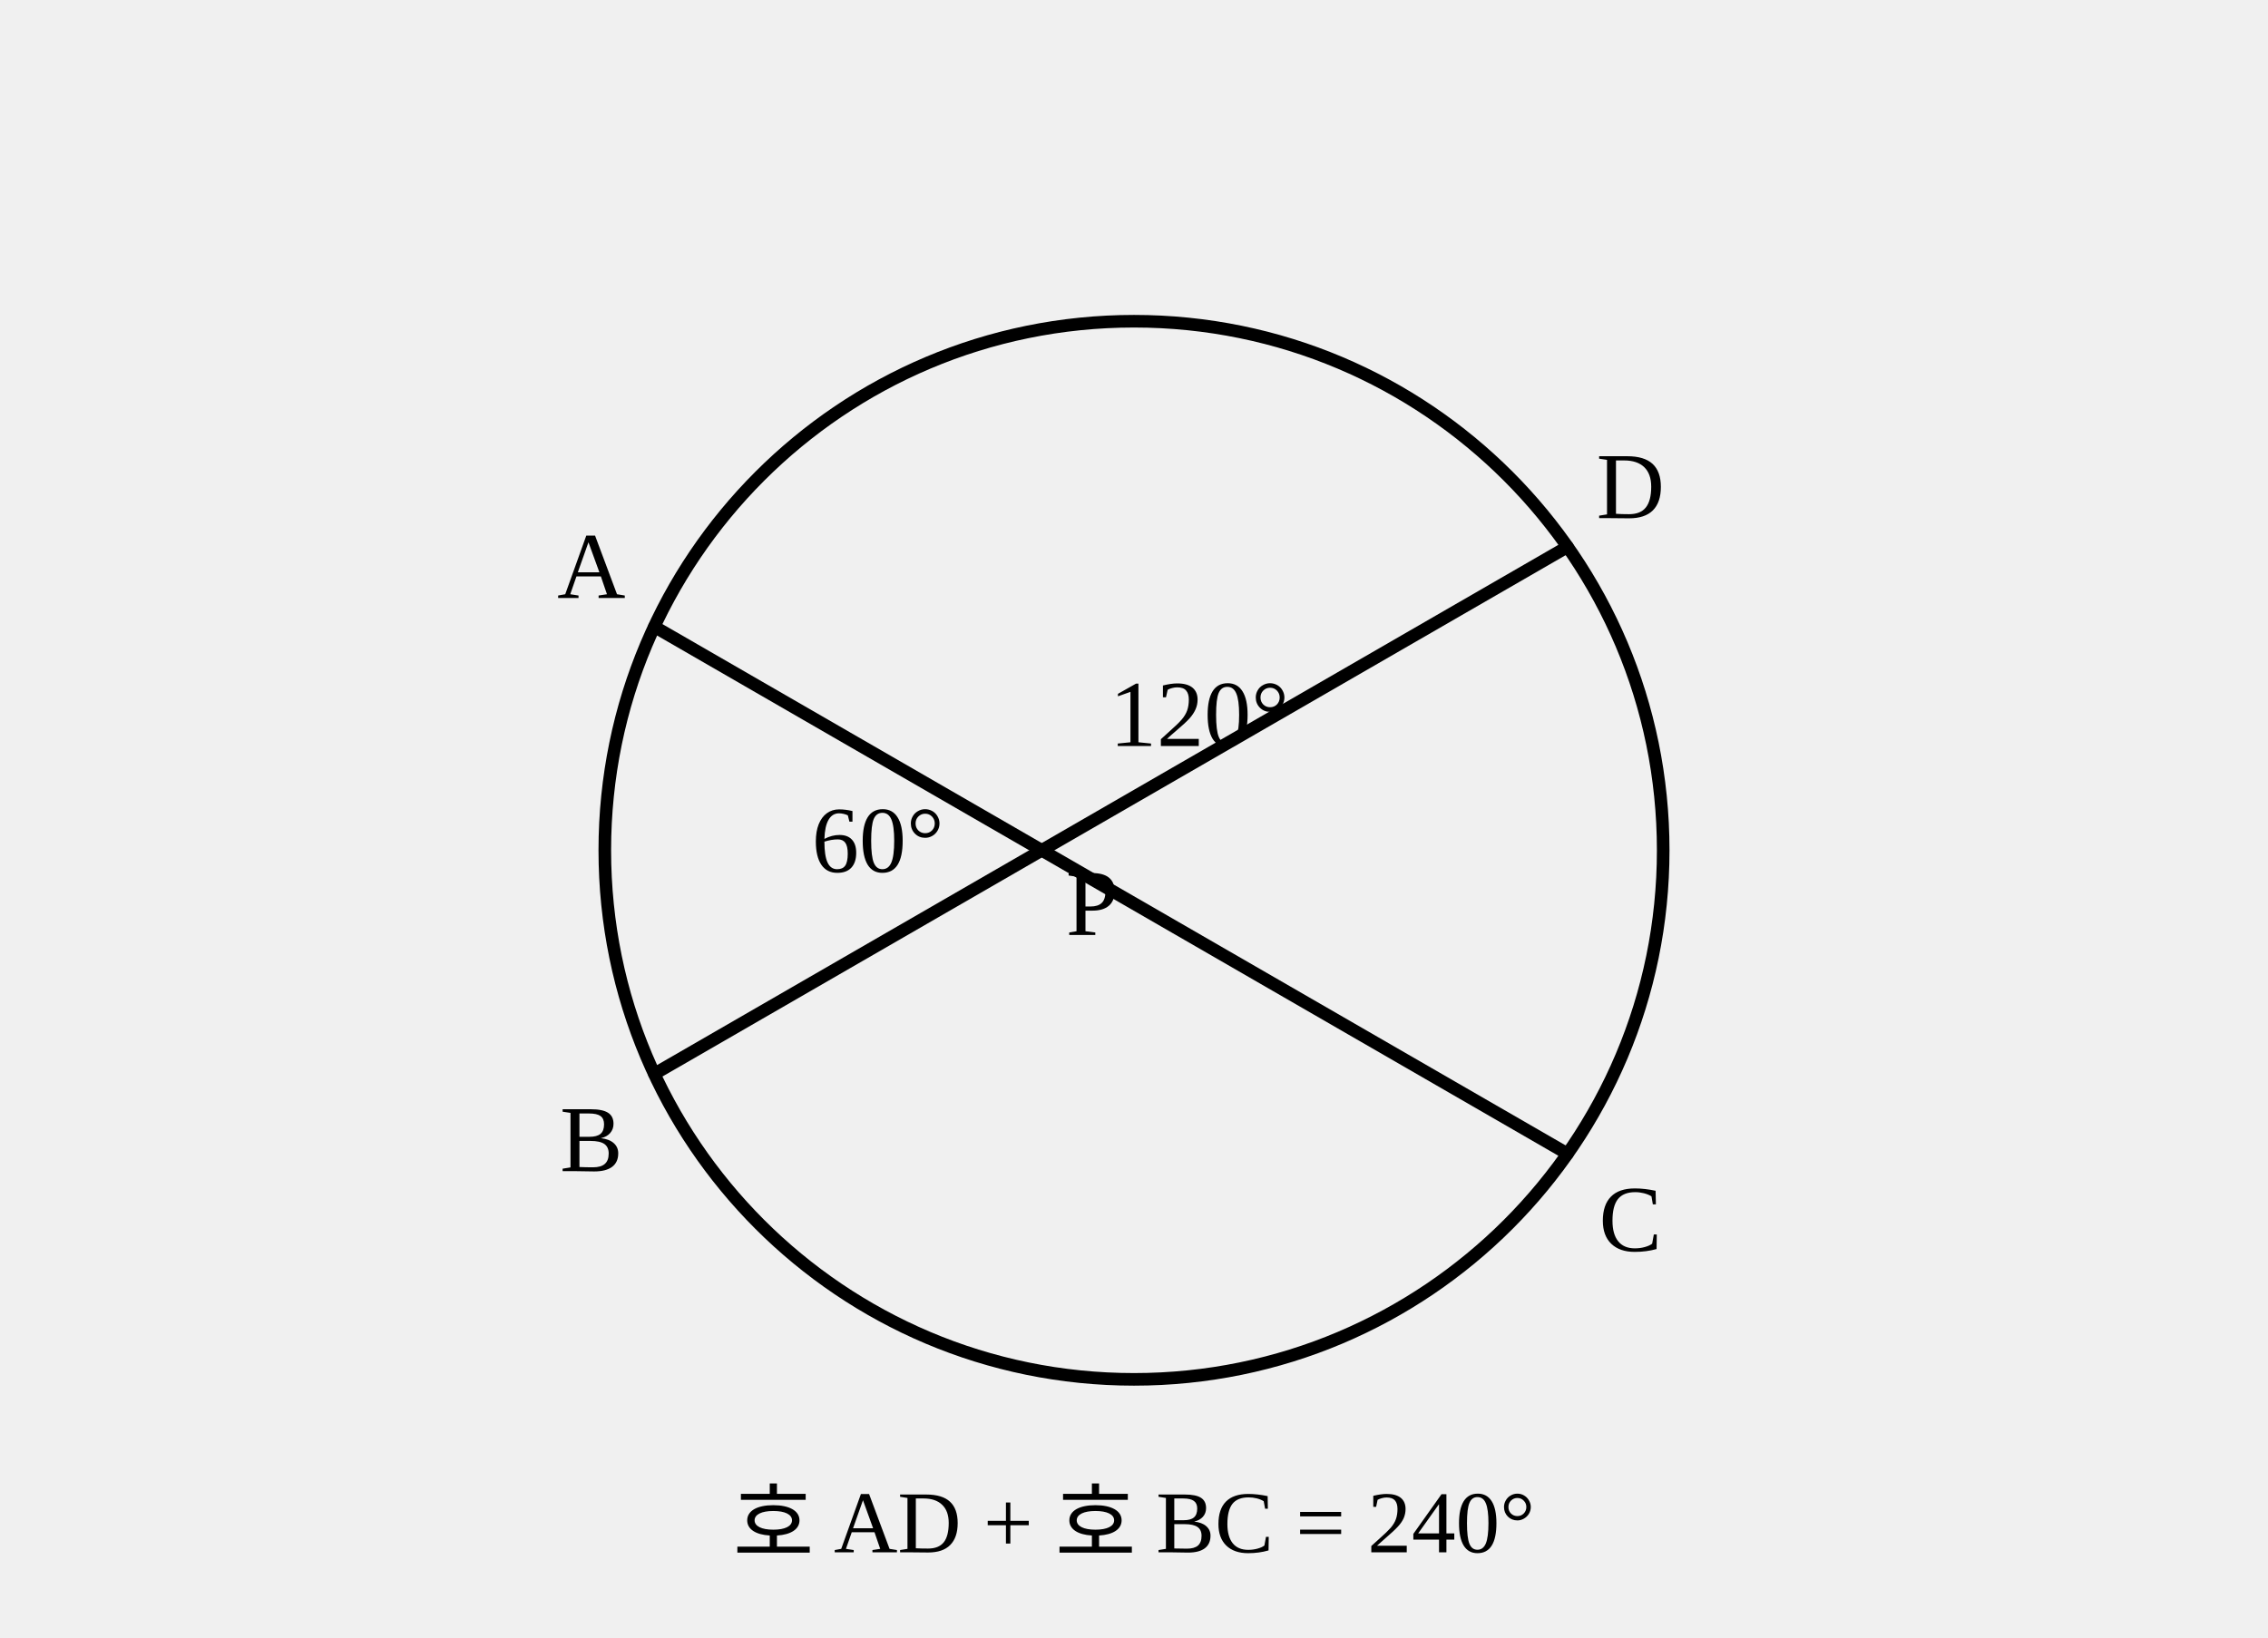
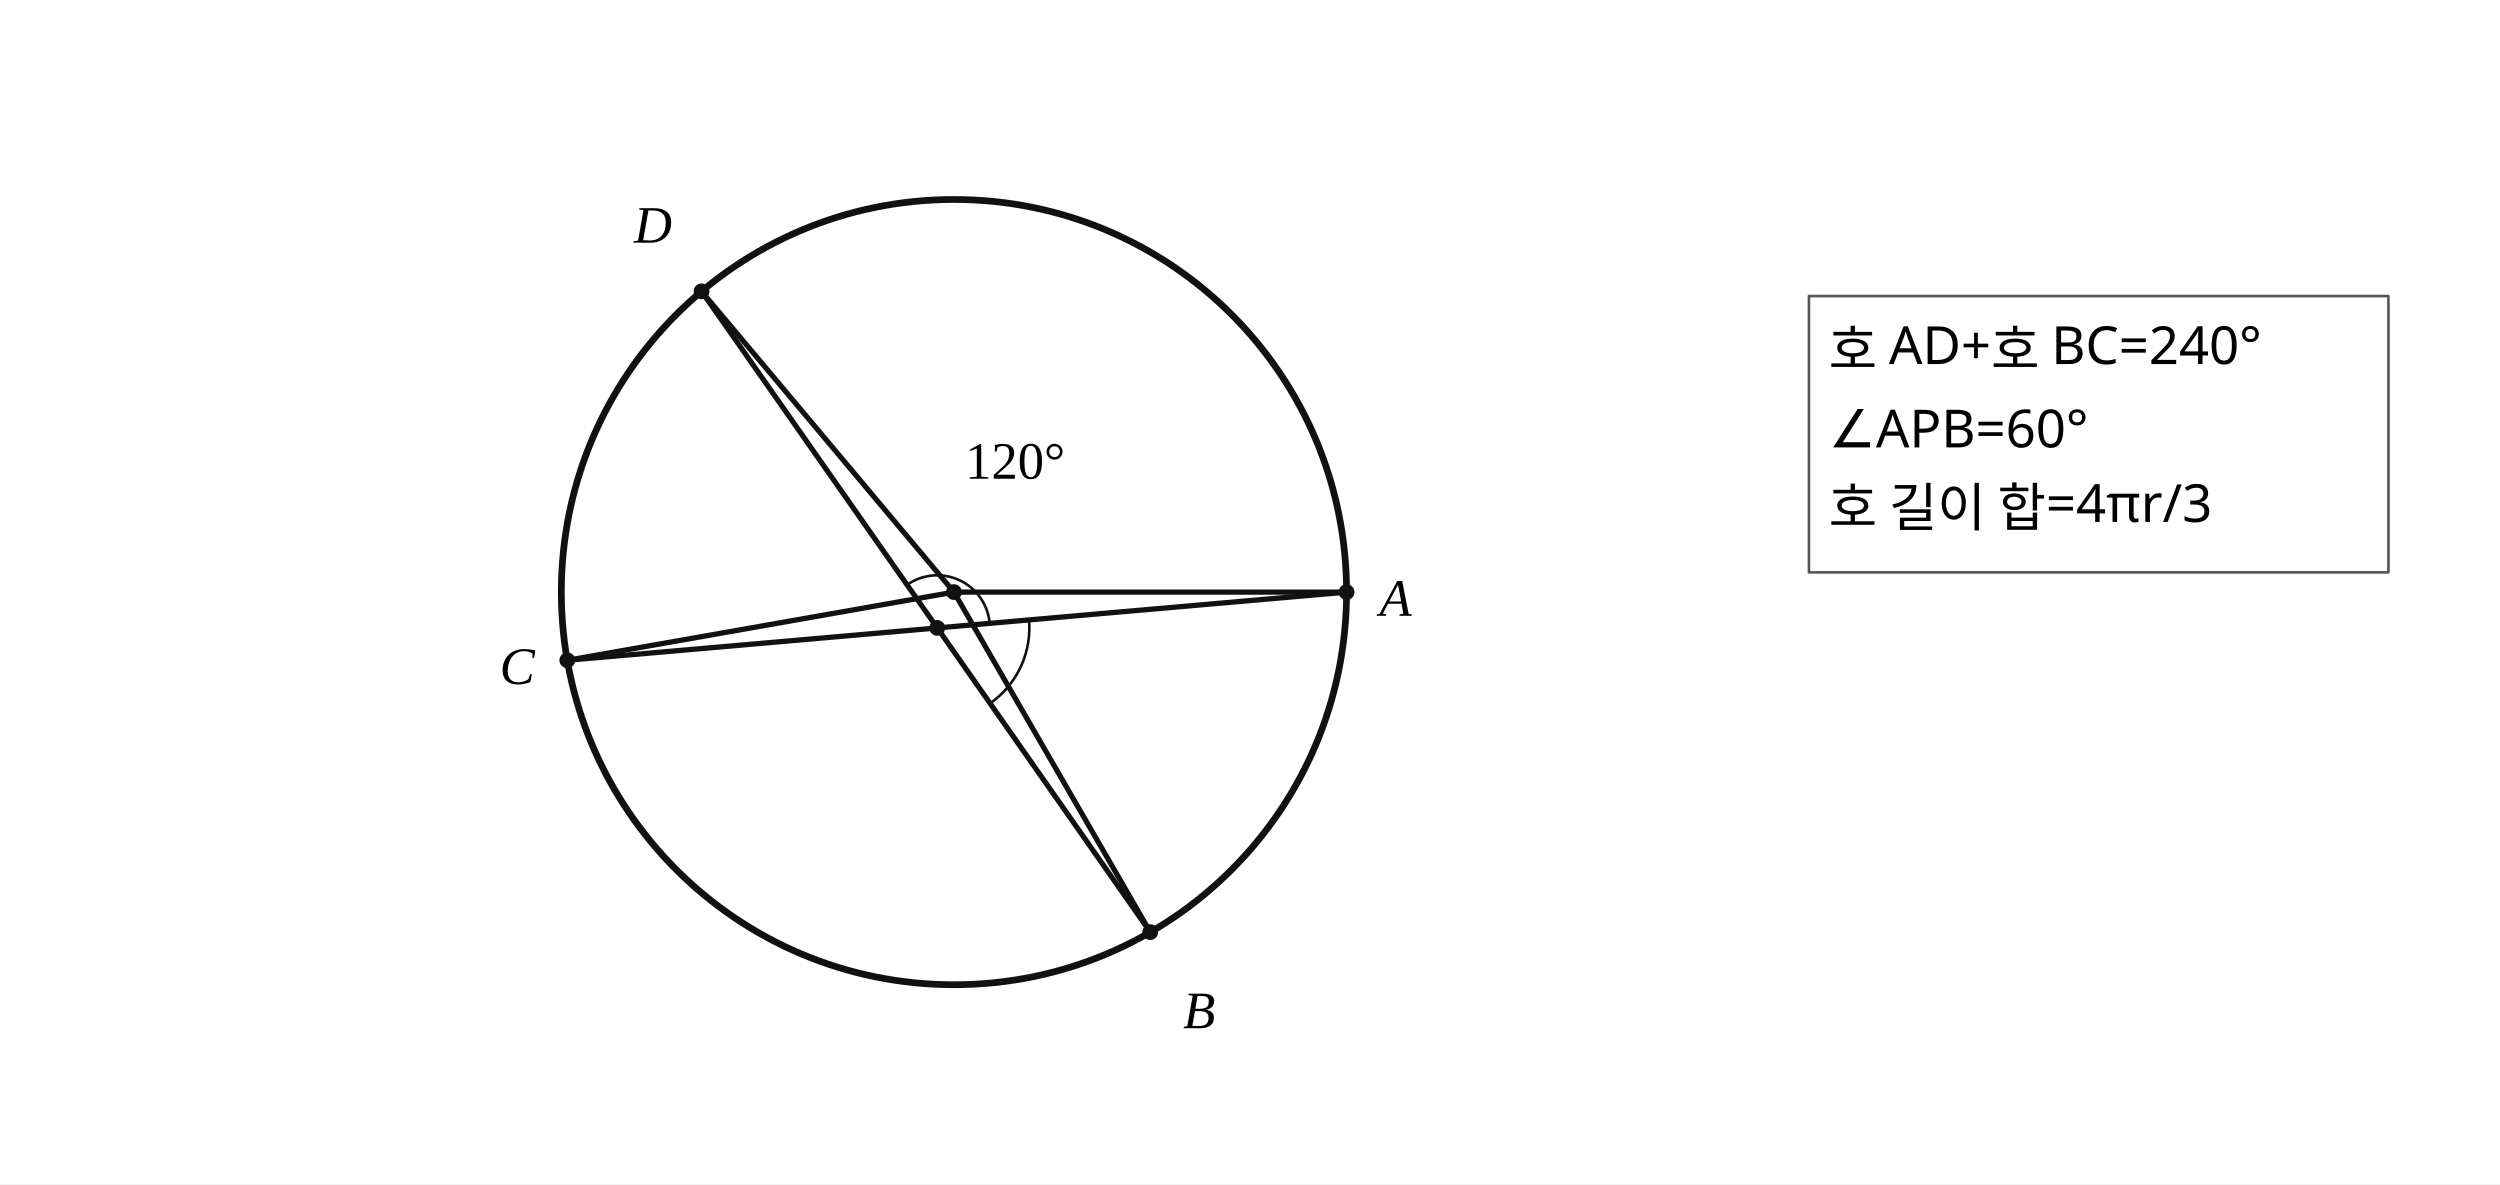
- <svg xmlns="http://www.w3.org/2000/svg" viewBox="0 0 360 260" width="360" height="260" role="img" aria-labelledby="title">
-   <g fill="none" stroke="currentColor" stroke-width="2" stroke-linecap="round" stroke-linejoin="round">
-     <circle cx="180.00" cy="135.00" r="84.00" />
-     <line x1="103.87" y1="99.50" x2="248.81" y2="183.18" />
-     <line x1="103.87" y1="170.50" x2="248.81" y2="86.82" />
-     <text x="93.87" y="91.50" fill="currentColor" stroke="none" font-size="15" text-anchor="middle" dominant-baseline="middle">A</text>
-     <text x="93.87" y="182.50" fill="currentColor" stroke="none" font-size="15" text-anchor="middle" dominant-baseline="middle">B</text>
-     <text x="258.81" y="195.18" fill="currentColor" stroke="none" font-size="15" text-anchor="middle" dominant-baseline="middle">C</text>
-     <text x="258.81" y="78.82" fill="currentColor" stroke="none" font-size="15" text-anchor="middle" dominant-baseline="middle">D</text>
-     <text x="173.36" y="145.00" fill="currentColor" stroke="none" font-size="15" text-anchor="middle" dominant-baseline="middle">P</text>
-     <text x="139.36" y="135.00" fill="currentColor" stroke="none" font-size="15" text-anchor="middle" dominant-baseline="middle">60°</text>
-     <text x="190.36" y="115.00" fill="currentColor" stroke="none" font-size="15" text-anchor="middle" dominant-baseline="middle">120°</text>
-     <text x="180.00" y="242.00" fill="currentColor" stroke="none" font-size="14" text-anchor="middle" dominant-baseline="middle">호 AD + 호 BC = 240°</text>
+ <svg xmlns="http://www.w3.org/2000/svg" viewBox="0 0 760 360" width="760" height="360" preserveAspectRatio="xMidYMid meet" role="img" aria-labelledby="visual-title visual-desc" data-engine-version="geometry-visual-v1" data-geometry-style-version="AP_GEOMETRY_PRINT_V1_0_DRAFT" data-geometry-preset="GEOMETRY_STANDARD" data-graph-style-version="AP_GRAPH_PRINT_V1_1_DRAFT" data-geometry-mode="COORDINATE_GEOMETRY_HYBRID" data-axis-scale-mode="EQUAL_UNIT" data-geometry-fact-hash="df8f0443895a3ef7fb199d9a6123330152ae5fcf0bfe46f1aa3a3ffda681fafb" data-visual-provenance="independent-facts-python" style="max-width:100%;height:auto;stroke-linejoin:round;stroke-linecap:round" data-publication-profile="geometry-publication-v1">
+   <rect width="760" height="360" fill="#fff" />
+   <g data-layer="30">
+     <line id="AC" data-role="line" stroke="#111" stroke-width="1.6" fill="none" data-owner-points="A C" x1="409.355" y1="180" x2="172.458" y2="200.726" />
+   </g>
+   <g data-layer="30">
+     <line id="BD" data-role="line" stroke="#111" stroke-width="1.6" fill="none" data-owner-points="B D" x1="349.677" y1="283.364" x2="213.28" y2="88.569" />
+   </g>
+   <g data-layer="30">
+     <line id="OA" data-role="line" stroke="#111" stroke-width="1.6" fill="none" data-owner-points="O A" x1="290" y1="180" x2="409.355" y2="180" />
+   </g>
+   <g data-layer="30">
+     <line id="OD" data-role="line" stroke="#111" stroke-width="1.6" fill="none" data-owner-points="O D" x1="290" y1="180" x2="213.28" y2="88.569" />
+   </g>
+   <g data-layer="30">
+     <line id="OB" data-role="line" stroke="#111" stroke-width="1.6" fill="none" data-owner-points="O B" x1="290" y1="180" x2="349.677" y2="283.364" />
+   </g>
+   <g data-layer="30">
+     <line id="OC" data-role="line" stroke="#111" stroke-width="1.6" fill="none" data-owner-points="O C" x1="290" y1="180" x2="172.458" y2="200.726" />
+   </g>
+   <g data-layer="40">
+     <circle id="omega" data-role="circle" stroke="#111" stroke-width="2.05" fill="none" cx="290" cy="180" r="119.355" />
+   </g>
+   <g data-layer="65">
+     <polyline id="adjacent120" data-role="indicator" stroke="#111" stroke-width="0.8" fill="none" data-owner="adjacent120" data-owner-points="A P D" data-annotation="adjacent120" data-owner-kind="ANGLE" data-fact-role="DERIVED_INTERMEDIATE" points="300.863,189.492 300.747,188.513 300.571,187.544 300.335,186.587 300.041,185.646 299.69,184.725 299.283,183.828 298.821,182.958 298.306,182.117 297.741,181.31 297.127,180.539 296.467,179.807 295.763,179.118 295.018,178.473 294.235,177.875 293.416,177.326 292.565,176.829 291.686,176.385 290.78,175.997 289.852,175.664 288.906,175.39 287.944,175.174 286.971,175.018 285.991,174.922 285.006,174.887 284.021,174.912 283.039,174.998 282.064,175.144 281.101,175.35 280.152,175.615 279.22,175.937 278.311,176.317 277.427,176.751 276.571,177.24 275.746,177.78" />
+   </g>
+   <g data-layer="65">
+     <polyline id="given60" data-role="indicator" stroke="#111" stroke-width="0.8" fill="none" data-owner="given60" data-owner-points="A P B" data-annotation="given60" data-owner-kind="ANGLE" data-fact-role="GIVEN" points="312.817,188.446 312.914,190.168 312.906,191.892 312.791,193.613 312.57,195.323 312.244,197.017 311.815,198.687 311.284,200.328 310.653,201.933 309.924,203.495 309.1,205.011 308.185,206.472 307.181,207.875 306.093,209.213 304.925,210.481 303.681,211.675 302.365,212.79 300.984,213.823" />
+   </g>
+   <g data-layer="70">
+     <circle id="O" data-role="point" stroke="#111" stroke-width="0.8" fill="#111" data-owner="O" cx="290" cy="180" r="2" />
+   </g>
+   <g data-layer="70">
+     <circle id="A" data-role="point" stroke="#111" stroke-width="0.8" fill="#111" data-owner="A" data-source-label="A" cx="409.355" cy="180" r="2" />
+   </g>
+   <g data-layer="70">
+     <circle id="D" data-role="point" stroke="#111" stroke-width="0.8" fill="#111" data-owner="D" data-source-label="D" cx="213.28" cy="88.569" r="2" />
+   </g>
+   <g data-layer="70">
+     <circle id="C" data-role="point" stroke="#111" stroke-width="0.8" fill="#111" data-owner="C" data-source-label="C" cx="172.458" cy="200.726" r="2" />
+   </g>
+   <g data-layer="70">
+     <circle id="B" data-role="point" stroke="#111" stroke-width="0.8" fill="#111" data-owner="B" data-source-label="B" cx="349.677" cy="283.364" r="2" />
+   </g>
+   <g data-layer="70">
+     <circle id="P" data-role="point" stroke="#111" stroke-width="0.8" fill="#111" data-owner="P" cx="284.924" cy="190.886" r="2" />
+   </g>
+   <g data-layer="88">
+     <rect id="crowded-relations-box" data-role="conditionBox" x="549.92" y="90" width="176.16" height="84" fill="#fff" stroke="#555" stroke-width="0.8" />
+   </g>
+   <g data-layer="90">
+     <text id="A-name" data-label-kind="POINT_NAME" data-priority="1" x="419.355" y="187.2" font-size="16" data-owner="A" data-source-label="A" font-style="italic" font-family="STIX Two Math, Cambria Math, Times New Roman, serif">A</text>
+   </g>
+   <g data-layer="90">
+     <text id="B-name" data-label-kind="POINT_NAME" data-priority="1" x="359.677" y="312.564" font-size="16" data-owner="B" data-source-label="B" font-style="italic" font-family="STIX Two Math, Cambria Math, Times New Roman, serif">B</text>
+   </g>
+   <g data-layer="90">
+     <text id="C-name" data-label-kind="POINT_NAME" data-priority="1" x="151.898" y="207.926" font-size="16" data-owner="C" data-source-label="C" font-style="italic" font-family="STIX Two Math, Cambria Math, Times New Roman, serif">C</text>
+   </g>
+   <g data-layer="90">
+     <text id="D-name" data-label-kind="POINT_NAME" data-priority="1" x="192.72" y="73.769" font-size="16" data-owner="D" data-source-label="D" font-style="italic" font-family="STIX Two Math, Cambria Math, Times New Roman, serif">D</text>
+   </g>
+   <g data-layer="90">
+     <text id="adjacent120-label" data-label-kind="ANGLE_LABEL" data-priority="1" x="308.59" y="140.133" font-size="16" data-owner="adjacent120" data-annotation="adjacent120" data-owner-kind="ANGLE" data-fact-role="DERIVED_INTERMEDIATE" text-anchor="middle" dominant-baseline="central" data-math="true" font-family="STIX Two Math, Cambria Math, Times New Roman, serif">120°</text>
+   </g>
+   <g data-layer="90">
+     <text id="crowded-relations" data-label-kind="CONDITION_BOX" data-priority="1" x="555.92" y="153.6" font-size="16" font-family="Noto Sans KR, Pretendard, Apple SD Gothic Neo, Malgun Gothic, sans-serif">
+       <tspan x="555.92" y="112" font-family="Noto Sans KR, Pretendard, Apple SD Gothic Neo, Malgun Gothic, sans-serif">호 AD+호 BC=240°</tspan>
+       <tspan x="555.92" y="136" font-family="Noto Sans KR, Pretendard, Apple SD Gothic Neo, Malgun Gothic, sans-serif">∠APB=60°</tspan>
+       <tspan x="555.92" y="160" font-family="Noto Sans KR, Pretendard, Apple SD Gothic Neo, Malgun Gothic, sans-serif">호 길이 합=4πr/3</tspan>
+     </text>
  </g>
</svg>
